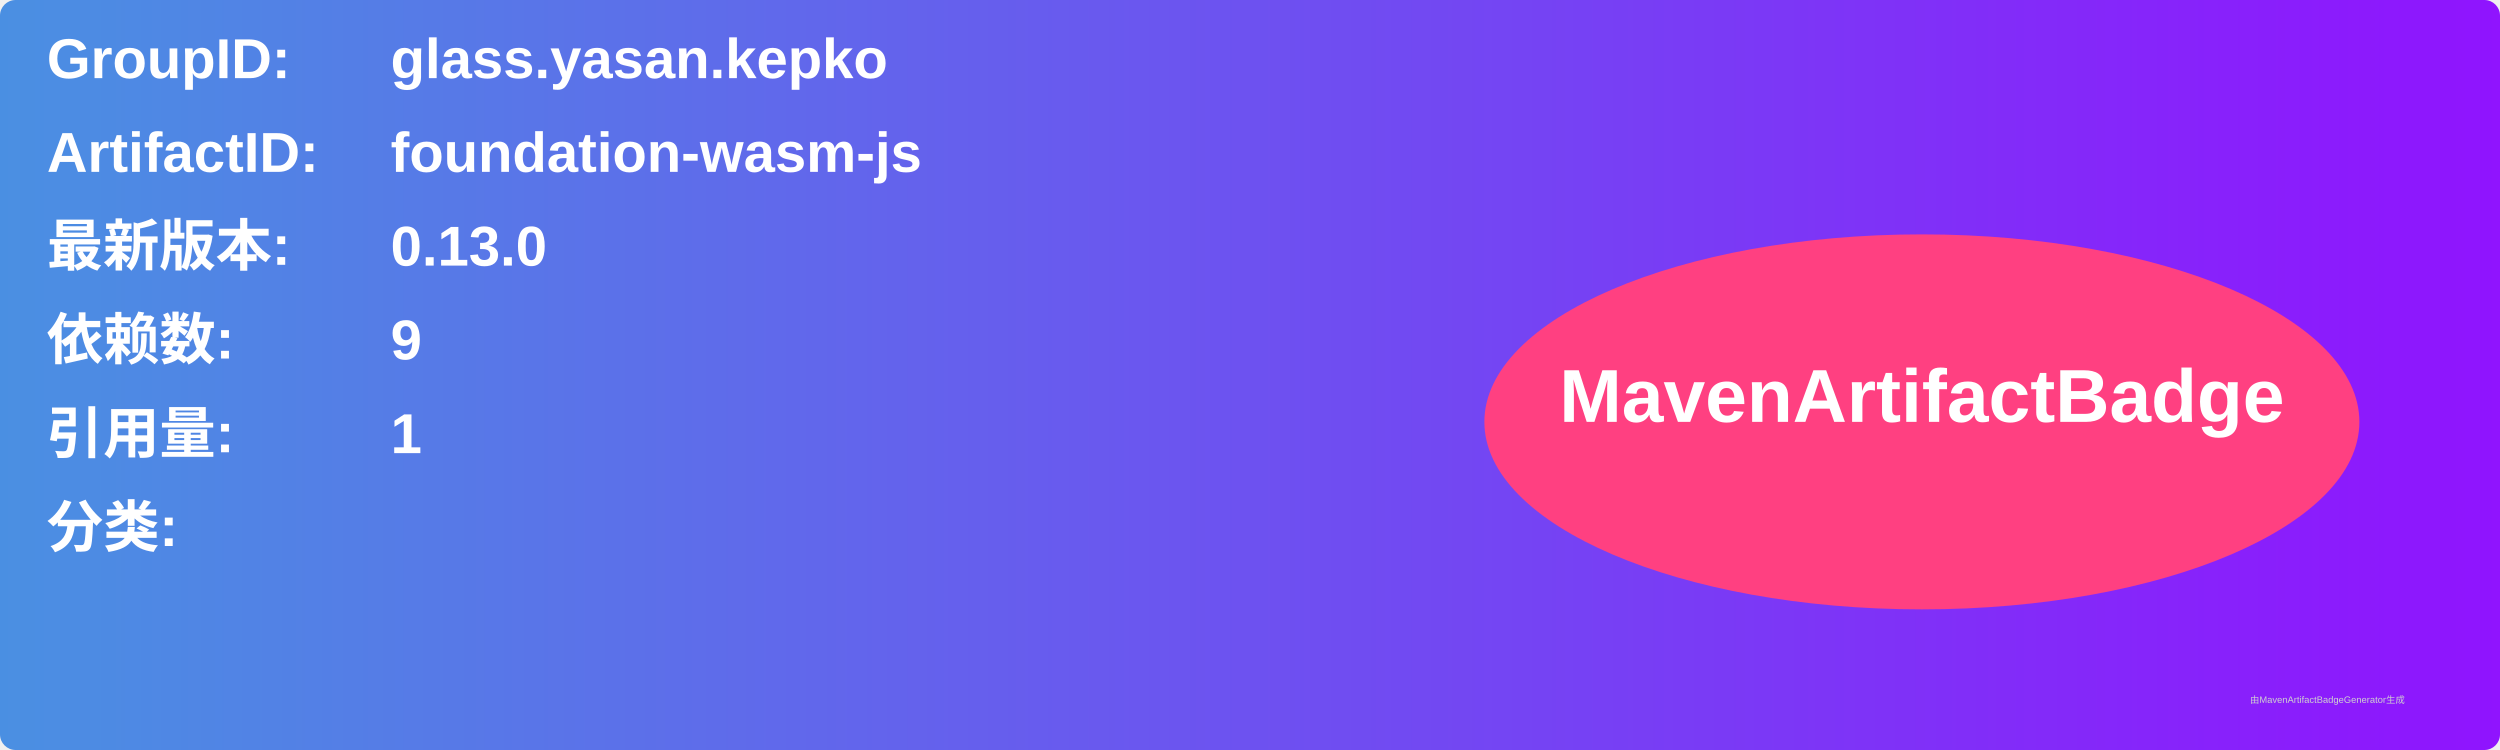
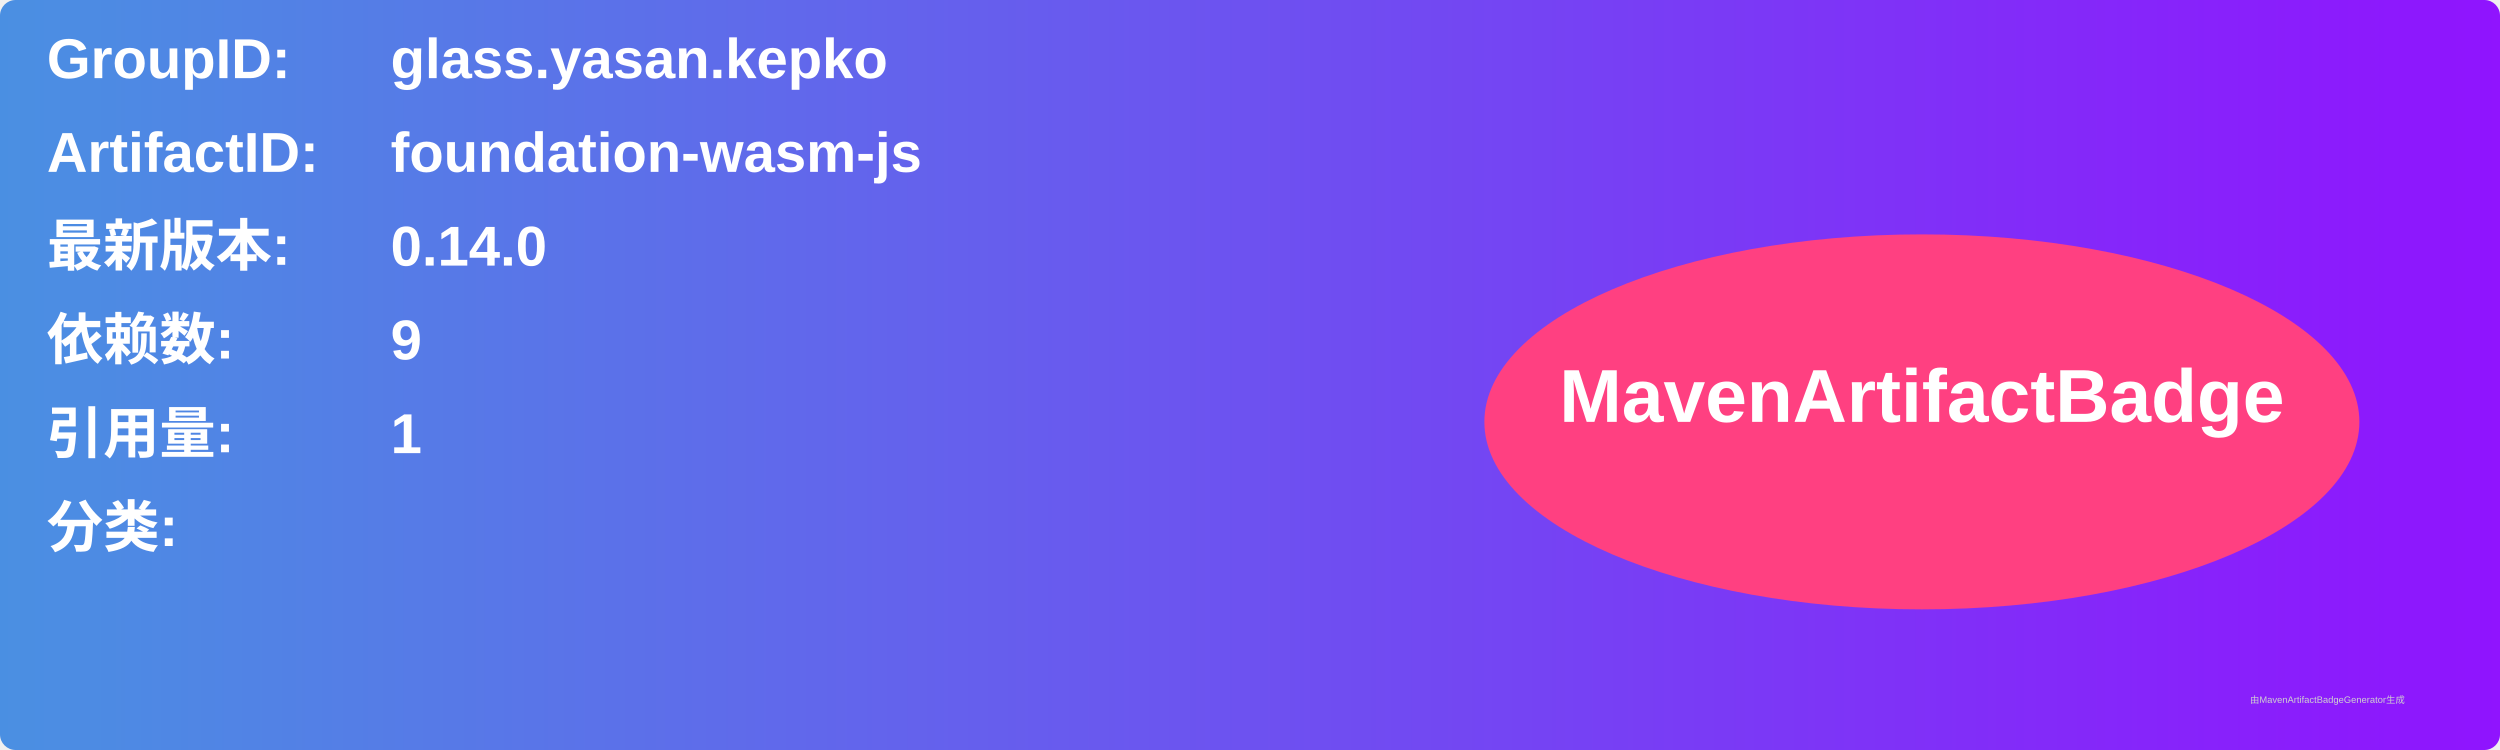
<svg xmlns="http://www.w3.org/2000/svg" width="800" height="240" viewBox="0 0 800 240">
  <linearGradient id="grad" x1="0%" y1="0%" x2="100%" y2="0%">
    <stop offset="0%" stop-color="#4a90e2" />
    <stop offset="100%" stop-color="#9013fe" />
  </linearGradient>
  <rect width="100%" height="100%" rx="5" ry="5" fill="url(#grad)" />
  <g transform="translate(15, 15)">
    <text x="0" y="10" font-family="Arial" font-size="18" fill="white" font-weight="bold" width="260">GroupID:</text>
    <text x="110" y="10" font-family="Arial" font-size="18" fill="white" font-weight="bold" width="460">glass.yasan.kepko</text>
    <text x="0" y="40" font-family="Arial" font-size="18" fill="white" font-weight="bold" width="260">ArtifactID:</text>
    <text x="110" y="40" font-family="Arial" font-size="18" fill="white" font-weight="bold" width="460">foundation-wasm-js</text>
    <text x="0" y="70" font-family="Arial" font-size="18" fill="white" font-weight="bold">最新版本:</text>
    <text x="110" y="70" font-family="Arial" font-size="18" fill="white" font-weight="bold">
-       <tspan font-weight="bold">0.13.0</tspan>
+       <tspan font-weight="bold">0.14.0</tspan>
    </text>
    <text x="0" y="100" font-family="Arial" font-size="18" fill="white" font-weight="bold">依赖数: </text>
    <text x="110" y="100" font-family="Arial" font-size="18" fill="white">
      <tspan font-weight="bold">9</tspan>
    </text>
    <text x="0" y="130" font-family="Arial" font-size="18" fill="white" font-weight="bold">引用量: </text>
    <text x="110" y="130" font-family="Arial" font-size="18" fill="white">
      <tspan font-weight="bold">1</tspan>
    </text>
    <text x="0" y="160" font-family="Arial" font-size="18" fill="white" font-weight="bold">分类:</text>
    <text x="10" y="190" font-family="Arial" font-size="10" fill="white">
      <tspan font-weight="bold" />
    </text>
    <ellipse cx="600" cy="120" rx="140" ry="60" fill="#ff4081" />
    <text x="600" y="120" text-anchor="middle" font-family="Arial" font-size="24" fill="white" font-weight="bold">MavenArtifactBadge</text>
  </g>
  <text x="720" y="225" font-family="Arial" font-size="3" fill="#d0d0d0">由MavenArtifactBadgeGenerator生成</text>
</svg>
